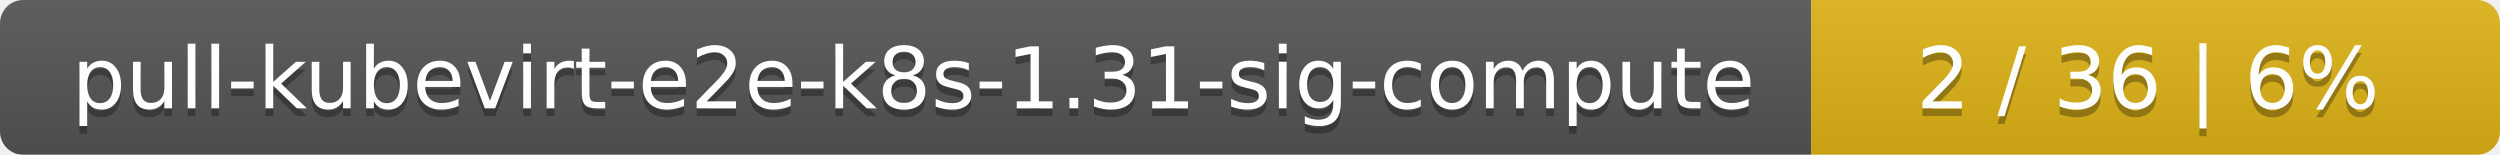
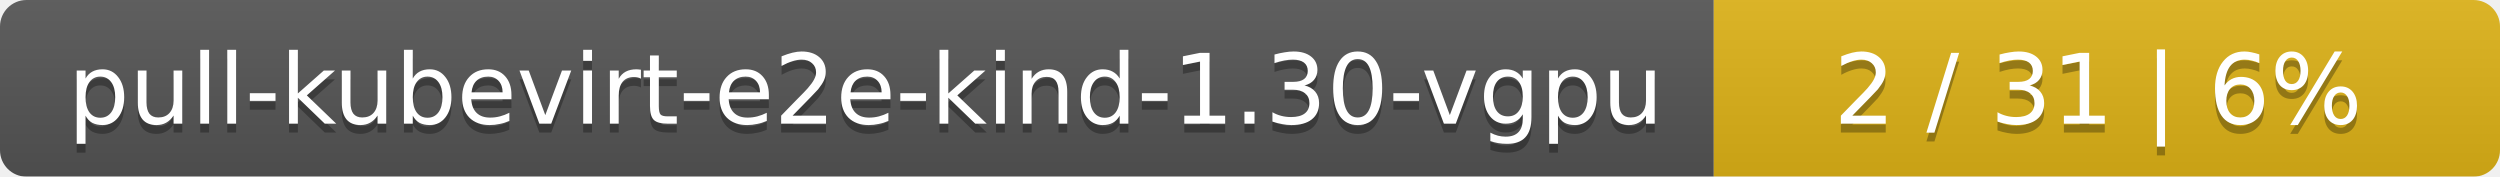
- <svg xmlns="http://www.w3.org/2000/svg" width="323" height="20">
+ <svg xmlns="http://www.w3.org/2000/svg" width="283" height="20">
  <linearGradient id="smooth" x2="0" y2="100%">
    <stop offset="0" stop-color="#bbb" stop-opacity=".1" />
    <stop offset="1" stop-opacity=".1" />
  </linearGradient>
  <mask id="round">
-     <rect width="323" height="20" rx="3" fill="#fff" />
+     <rect width="283" height="20" rx="3" fill="#fff" />
  </mask>
  <g mask="url(#round)">
-     <rect width="234" height="20" fill="#555" />
-     <rect x="234" width="89" height="20" fill="#dfb317" />
-     <rect width="323" height="20" fill="url(#smooth)" />
+     <rect width="194" height="20" fill="#555" />
+     <rect x="194" width="89" height="20" fill="#dfb317" />
+     <rect width="283" height="20" fill="url(#smooth)" />
  </g>
  <g fill="#fff" text-anchor="middle" font-family="DejaVu Sans,Verdana,Geneva,sans-serif" font-size="11">
-     <text x="118" y="15" fill="#010101" fill-opacity=".3">pull-kubevirt-e2e-k8s-1.31-sig-compute</text>
-     <text x="118" y="14">pull-kubevirt-e2e-k8s-1.31-sig-compute</text>
-     <text x="277.5" y="15" fill="#010101" fill-opacity=".3">2 / 36    |    6%</text>
-     <text x="277.5" y="14">2 / 36    |    6%</text>
+     <text x="98" y="15" fill="#010101" fill-opacity=".3">pull-kubevirt-e2e-kind-1.30-vgpu</text>
+     <text x="98" y="14">pull-kubevirt-e2e-kind-1.30-vgpu</text>
+     <text x="237.5" y="15" fill="#010101" fill-opacity=".3">2 / 31    |    6%</text>
+     <text x="237.5" y="14">2 / 31    |    6%</text>
  </g>
</svg>
